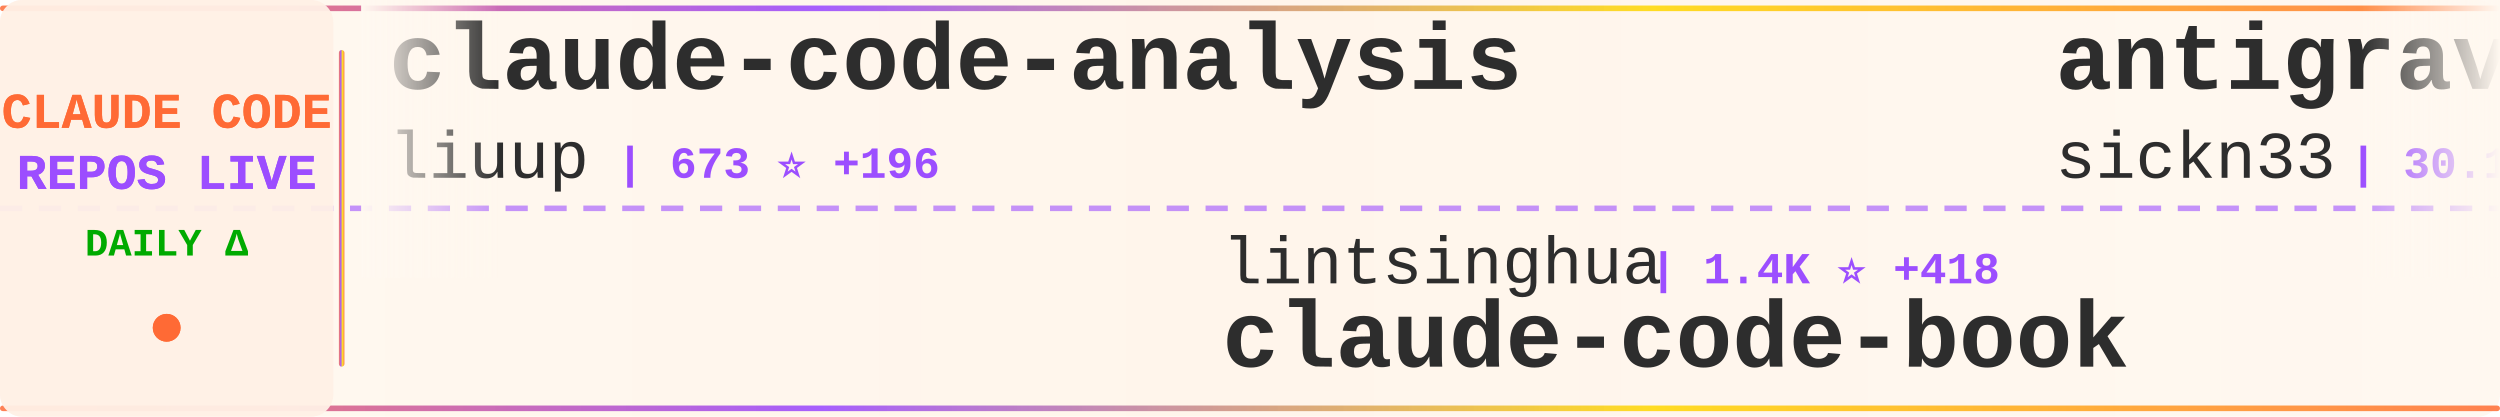
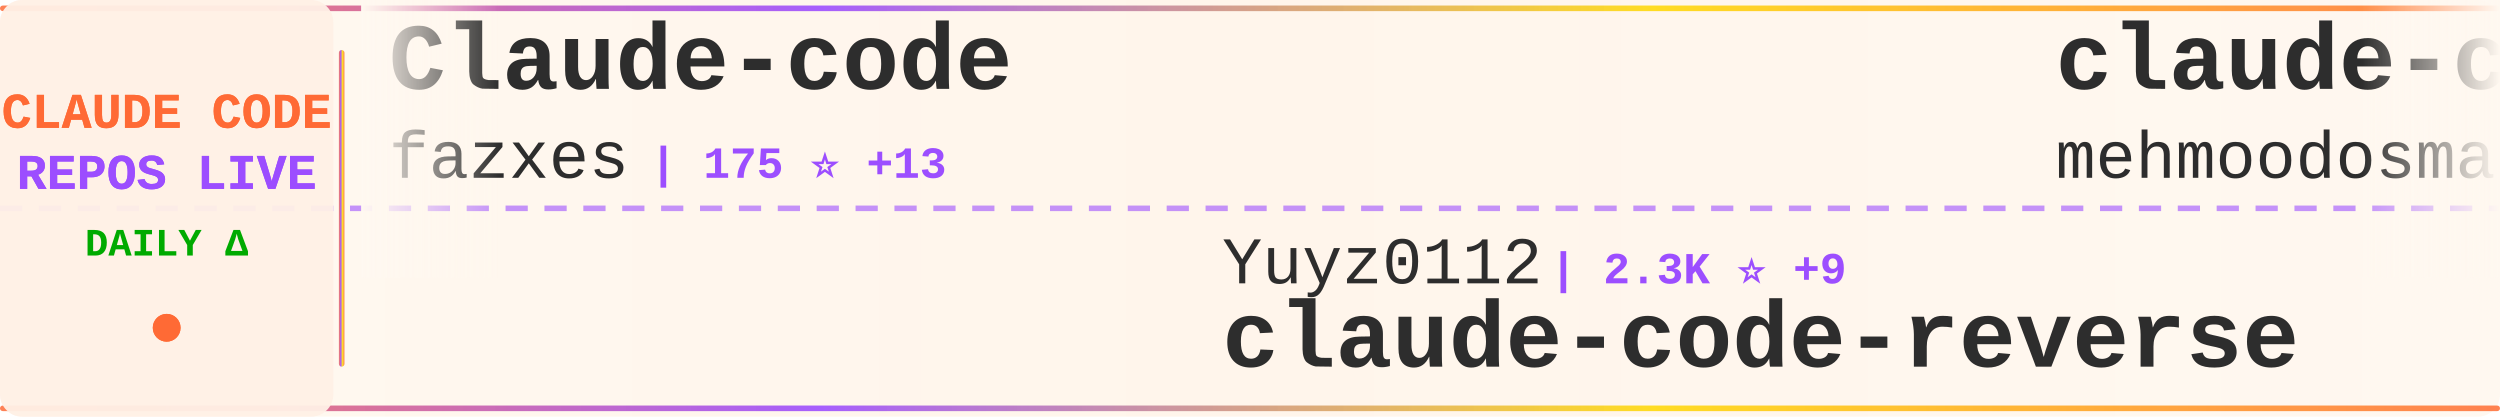
<svg xmlns="http://www.w3.org/2000/svg" width="900" height="150">
  <defs>
    <linearGradient id="tickerBg" x1="0%" y1="0%" x2="100%" y2="0%">
      <stop offset="0%" style="stop-color:#fff8f0;stop-opacity:0.98" />
      <stop offset="50%" style="stop-color:#fff5eb;stop-opacity:1" />
      <stop offset="100%" style="stop-color:#fff8f0;stop-opacity:0.98" />
    </linearGradient>
    <linearGradient id="borderGrad" x1="0%" y1="0%" x2="100%" y2="0%">
      <stop offset="0%" style="stop-color:#FF6B35;stop-opacity:0.85">
        <animate attributeName="stop-opacity" values="0.85;1;0.85" dur="2s" repeatCount="indefinite" />
      </stop>
      <stop offset="33%" style="stop-color:#9C4EFF;stop-opacity:0.9">
        <animate attributeName="stop-opacity" values="0.9;1;0.9" dur="2.2s" repeatCount="indefinite" />
      </stop>
      <stop offset="66%" style="stop-color:#FFD700;stop-opacity:0.85">
        <animate attributeName="stop-opacity" values="0.85;1;0.85" dur="1.8s" repeatCount="indefinite" />
      </stop>
      <stop offset="100%" style="stop-color:#FF6B35;stop-opacity:0.85">
        <animate attributeName="stop-opacity" values="0.85;1;0.85" dur="2s" repeatCount="indefinite" />
      </stop>
    </linearGradient>
    <filter id="textGlow">
      <feGaussianBlur stdDeviation="0.15" result="coloredBlur" />
      <feMerge>
        <feMergeNode in="coloredBlur" />
        <feMergeNode in="SourceGraphic" />
      </feMerge>
    </filter>
    <filter id="metricGlow">
      <feGaussianBlur stdDeviation="0.2" result="coloredBlur" />
      <feMerge>
        <feMergeNode in="coloredBlur" />
        <feMergeNode in="SourceGraphic" />
      </feMerge>
    </filter>
    <linearGradient id="leftFade" x1="0%" y1="0%" x2="100%" y2="0%">
      <stop offset="0%" style="stop-color:#fff8f0;stop-opacity:1" />
      <stop offset="100%" style="stop-color:#fff8f0;stop-opacity:0" />
    </linearGradient>
    <linearGradient id="rightFade" x1="0%" y1="0%" x2="100%" y2="0%">
      <stop offset="0%" style="stop-color:#fff8f0;stop-opacity:0" />
      <stop offset="100%" style="stop-color:#fff8f0;stop-opacity:1" />
    </linearGradient>
  </defs>
  <rect width="900" height="150" fill="url(#tickerBg)" rx="8" />
  <rect x="0" y="2" width="900" height="2" fill="url(#borderGrad)" rx="1" />
  <rect x="0" y="146" width="900" height="2" fill="url(#borderGrad)" rx="1" />
  <line x1="0" y1="75" x2="900" y2="75" stroke="#9C4EFF" stroke-width="2" stroke-dasharray="8 6" opacity="0.6" />
  <rect x="0" y="0" width="120" height="150" fill="#fff0e6" opacity="0.95" rx="8" />
  <text x="60" y="46" font-family="'Courier New', monospace" font-size="18" font-weight="bold" fill="#FF6B35" text-anchor="middle" filter="url(#textGlow)">
    CLAUDE CODE
  </text>
  <text x="60" y="68" font-family="'Courier New', monospace" font-size="18" font-weight="bold" fill="#9C4EFF" text-anchor="middle" filter="url(#textGlow)">
    REPOS LIVE
  </text>
  <text x="60" y="92" font-family="'Courier New', monospace" font-size="14" font-weight="bold" fill="#00aa00" text-anchor="middle">
    DAILY Δ
  </text>
  <circle cx="60" cy="118" r="5" fill="#FF6B35" filter="url(#metricGlow)">
    <animate attributeName="r" values="4;6;4" dur="1.5s" repeatCount="indefinite" />
    <animate attributeName="opacity" values="0.6;1;0.6" dur="1.5s" repeatCount="indefinite" />
  </circle>
  <rect x="122" y="18" width="2" height="114" fill="url(#borderGrad)" rx="1" />
  <clipPath id="tickerClip">
    <rect x="130" y="0" width="770" height="150" />
  </clipPath>
  <g clip-path="url(#tickerClip)">
    <g id="tickerItems">
      <animateTransform attributeName="transform" attributeType="XML" type="translate" from="0 0" to="-3000 0" dur="54s" repeatCount="indefinite" />
      <g transform="translate(0, 0)">
-         <text x="140" y="32" font-family="'Courier New', monospace" font-size="34" font-weight="bold" fill="#2d2d2d">claude-code-analysis</text>
-         <text x="140" y="64" font-family="'Courier New', monospace" font-size="24" font-weight="normal" fill="#2d2d2d" opacity="1.0">liuup</text>
-         <text x="222" y="64" font-family="'Courier New', monospace" font-size="16" font-weight="bold" fill="#9C4EFF"> | 673 ⭐ +196</text>
+         <text x="140" y="32" font-family="'Courier New', monospace" font-size="34" font-weight="bold" fill="#2d2d2d">Claude-code</text>
+         <text x="140" y="64" font-family="'Courier New', monospace" font-size="24" font-weight="normal" fill="#2d2d2d" opacity="1.0">fazxes</text>
+         <text x="234" y="64" font-family="'Courier New', monospace" font-size="16" font-weight="bold" fill="#9C4EFF"> | 175 ⭐ +13</text>
      </g>
      <g transform="translate(300, 0)">
-         <text x="140" y="102" font-family="'Courier New', monospace" font-size="24" font-weight="normal" fill="#2d2d2d" opacity="1.0">lintsinghua</text>
-         <text x="294" y="102" font-family="'Courier New', monospace" font-size="16" font-weight="bold" fill="#9C4EFF"> | 1.4K ⭐ +418</text>
-         <text x="140" y="132" font-family="'Courier New', monospace" font-size="34" font-weight="bold" fill="#2d2d2d">claude-code-book</text>
+         <text x="140" y="102" font-family="'Courier New', monospace" font-size="24" font-weight="normal" fill="#2d2d2d" opacity="1.0">Yuyz0112</text>
+         <text x="258" y="102" font-family="'Courier New', monospace" font-size="16" font-weight="bold" fill="#9C4EFF"> | 2.3K ⭐ +9</text>
+         <text x="140" y="132" font-family="'Courier New', monospace" font-size="34" font-weight="bold" fill="#2d2d2d">claude-code-reverse</text>
      </g>
      <g transform="translate(600, 0)">
-         <text x="140" y="32" font-family="'Courier New', monospace" font-size="34" font-weight="bold" fill="#2d2d2d">antigravity-awesome-skil...</text>
-         <text x="140" y="64" font-family="'Courier New', monospace" font-size="24" font-weight="normal" fill="#2d2d2d" opacity="1.0">sickn33</text>
-         <text x="246" y="64" font-family="'Courier New', monospace" font-size="16" font-weight="bold" fill="#9C4EFF"> | 30.1K ⭐ +286</text>
+         <text x="140" y="32" font-family="'Courier New', monospace" font-size="34" font-weight="bold" fill="#2d2d2d">claude-code</text>
+         <text x="140" y="64" font-family="'Courier New', monospace" font-size="24" font-weight="normal" fill="#2d2d2d" opacity="1.0">mehmoodosman</text>
+         <text x="306" y="64" font-family="'Courier New', monospace" font-size="16" font-weight="bold" fill="#9C4EFF"> | 116 ⭐ +16</text>
      </g>
      <g transform="translate(900, 0)">
-         <text x="140" y="102" font-family="'Courier New', monospace" font-size="24" font-weight="normal" fill="#2d2d2d" opacity="1.0">mehmoodosman</text>
-         <text x="306" y="102" font-family="'Courier New', monospace" font-size="16" font-weight="bold" fill="#9C4EFF"> | 113 ⭐ +15</text>
+         <text x="140" y="102" font-family="'Courier New', monospace" font-size="24" font-weight="normal" fill="#2d2d2d" opacity="1.0">claude-code-best</text>
+         <text x="354" y="102" font-family="'Courier New', monospace" font-size="16" font-weight="bold" fill="#9C4EFF"> | 12.0K ⭐ +3.1K</text>
        <text x="140" y="132" font-family="'Courier New', monospace" font-size="34" font-weight="bold" fill="#2d2d2d">claude-code</text>
      </g>
      <g transform="translate(1200, 0)">
-         <text x="140" y="32" font-family="'Courier New', monospace" font-size="34" font-weight="bold" fill="#2d2d2d">claude-skills</text>
-         <text x="140" y="64" font-family="'Courier New', monospace" font-size="24" font-weight="normal" fill="#2d2d2d" opacity="1.0">alirezarezvani</text>
-         <text x="330" y="64" font-family="'Courier New', monospace" font-size="16" font-weight="bold" fill="#9C4EFF"> | 9.0K ⭐ +311</text>
+         <text x="140" y="32" font-family="'Courier New', monospace" font-size="34" font-weight="bold" fill="#2d2d2d">ClaudeCode</text>
+         <text x="140" y="64" font-family="'Courier New', monospace" font-size="24" font-weight="normal" fill="#2d2d2d" opacity="1.0">guanshan</text>
+         <text x="258" y="64" font-family="'Courier New', monospace" font-size="16" font-weight="bold" fill="#9C4EFF"> | 50 ⭐ +6</text>
      </g>
      <g transform="translate(1500, 0)">
-         <text x="140" y="102" font-family="'Courier New', monospace" font-size="24" font-weight="normal" fill="#2d2d2d" opacity="1.0">Windy3f3f3f3f</text>
-         <text x="318" y="102" font-family="'Courier New', monospace" font-size="16" font-weight="bold" fill="#9C4EFF"> | 1.2K ⭐ +264</text>
-         <text x="140" y="132" font-family="'Courier New', monospace" font-size="34" font-weight="bold" fill="#2d2d2d">how-claude-code-works</text>
+         <text x="140" y="102" font-family="'Courier New', monospace" font-size="24" font-weight="normal" fill="#2d2d2d" opacity="1.0">wshobson</text>
+         <text x="258" y="102" font-family="'Courier New', monospace" font-size="16" font-weight="bold" fill="#9C4EFF"> | 32.8K ⭐ +76</text>
+         <text x="140" y="132" font-family="'Courier New', monospace" font-size="34" font-weight="bold" fill="#2d2d2d">agents</text>
      </g>
      <g transform="translate(1800, 0)">
-         <text x="140" y="32" font-family="'Courier New', monospace" font-size="34" font-weight="bold" fill="#2d2d2d">claude-code-sourcemap</text>
-         <text x="140" y="64" font-family="'Courier New', monospace" font-size="24" font-weight="normal" fill="#2d2d2d" opacity="1.0">ChinaSiro</text>
-         <text x="270" y="64" font-family="'Courier New', monospace" font-size="16" font-weight="bold" fill="#9C4EFF"> | 8.0K ⭐ +589</text>
+         <text x="140" y="32" font-family="'Courier New', monospace" font-size="34" font-weight="bold" fill="#2d2d2d">claude-code-tips</text>
+         <text x="140" y="64" font-family="'Courier New', monospace" font-size="24" font-weight="normal" fill="#2d2d2d" opacity="1.0">ykdojo</text>
+         <text x="234" y="64" font-family="'Courier New', monospace" font-size="16" font-weight="bold" fill="#9C4EFF"> | 7.1K ⭐ +35</text>
      </g>
      <g transform="translate(2100, 0)">
-         <text x="140" y="102" font-family="'Courier New', monospace" font-size="24" font-weight="normal" fill="#2d2d2d" opacity="1.0">snarktank</text>
-         <text x="270" y="102" font-family="'Courier New', monospace" font-size="16" font-weight="bold" fill="#9C4EFF"> | 14.3K ⭐ +59</text>
-         <text x="140" y="132" font-family="'Courier New', monospace" font-size="34" font-weight="bold" fill="#2d2d2d">ralph</text>
+         <text x="140" y="102" font-family="'Courier New', monospace" font-size="24" font-weight="normal" fill="#2d2d2d" opacity="1.0">Cranot</text>
+         <text x="234" y="102" font-family="'Courier New', monospace" font-size="16" font-weight="bold" fill="#9C4EFF"> | 2.6K ⭐ +7</text>
+         <text x="140" y="132" font-family="'Courier New', monospace" font-size="34" font-weight="bold" fill="#2d2d2d">claude-code-guide</text>
      </g>
      <g transform="translate(2400, 0)">
-         <text x="140" y="32" font-family="'Courier New', monospace" font-size="34" font-weight="bold" fill="#2d2d2d">claude-code-guide</text>
-         <text x="140" y="64" font-family="'Courier New', monospace" font-size="24" font-weight="normal" fill="#2d2d2d" opacity="1.0">Cranot</text>
-         <text x="234" y="64" font-family="'Courier New', monospace" font-size="16" font-weight="bold" fill="#9C4EFF"> | 2.6K ⭐ +8</text>
+         <text x="140" y="32" font-family="'Courier New', monospace" font-size="34" font-weight="bold" fill="#2d2d2d">claude-code</text>
+         <text x="140" y="64" font-family="'Courier New', monospace" font-size="24" font-weight="normal" fill="#2d2d2d" opacity="1.0">VineeTagarwaL-code</text>
+         <text x="378" y="64" font-family="'Courier New', monospace" font-size="16" font-weight="bold" fill="#9C4EFF"> | 252 ⭐ +12</text>
      </g>
      <g transform="translate(2700, 0)">
-         <text x="140" y="102" font-family="'Courier New', monospace" font-size="24" font-weight="normal" fill="#2d2d2d" opacity="1.0">leaked-claude-code</text>
-         <text x="378" y="102" font-family="'Courier New', monospace" font-size="16" font-weight="bold" fill="#9C4EFF"> | 622 ⭐ +146</text>
-         <text x="140" y="132" font-family="'Courier New', monospace" font-size="34" font-weight="bold" fill="#2d2d2d">leaked-claude-code</text>
+         <text x="140" y="102" font-family="'Courier New', monospace" font-size="24" font-weight="normal" fill="#2d2d2d" opacity="1.0">liuup</text>
+         <text x="222" y="102" font-family="'Courier New', monospace" font-size="16" font-weight="bold" fill="#9C4EFF"> | 713 ⭐ +160</text>
+         <text x="140" y="132" font-family="'Courier New', monospace" font-size="34" font-weight="bold" fill="#2d2d2d">claude-code-analysis</text>
      </g>
      <g transform="translate(3000, 0)">
-         <text x="140" y="32" font-family="'Courier New', monospace" font-size="34" font-weight="bold" fill="#2d2d2d">claude-code-analysis</text>
-         <text x="140" y="64" font-family="'Courier New', monospace" font-size="24" font-weight="normal" fill="#2d2d2d" opacity="1.0">liuup</text>
-         <text x="222" y="64" font-family="'Courier New', monospace" font-size="16" font-weight="bold" fill="#9C4EFF"> | 673 ⭐ +196</text>
+         <text x="140" y="32" font-family="'Courier New', monospace" font-size="34" font-weight="bold" fill="#2d2d2d">Claude-code</text>
+         <text x="140" y="64" font-family="'Courier New', monospace" font-size="24" font-weight="normal" fill="#2d2d2d" opacity="1.0">fazxes</text>
+         <text x="234" y="64" font-family="'Courier New', monospace" font-size="16" font-weight="bold" fill="#9C4EFF"> | 175 ⭐ +13</text>
      </g>
      <g transform="translate(3300, 0)">
-         <text x="140" y="102" font-family="'Courier New', monospace" font-size="24" font-weight="normal" fill="#2d2d2d" opacity="1.0">lintsinghua</text>
-         <text x="294" y="102" font-family="'Courier New', monospace" font-size="16" font-weight="bold" fill="#9C4EFF"> | 1.4K ⭐ +418</text>
-         <text x="140" y="132" font-family="'Courier New', monospace" font-size="34" font-weight="bold" fill="#2d2d2d">claude-code-book</text>
+         <text x="140" y="102" font-family="'Courier New', monospace" font-size="24" font-weight="normal" fill="#2d2d2d" opacity="1.0">Yuyz0112</text>
+         <text x="258" y="102" font-family="'Courier New', monospace" font-size="16" font-weight="bold" fill="#9C4EFF"> | 2.3K ⭐ +9</text>
+         <text x="140" y="132" font-family="'Courier New', monospace" font-size="34" font-weight="bold" fill="#2d2d2d">claude-code-reverse</text>
      </g>
      <g transform="translate(3600, 0)">
-         <text x="140" y="32" font-family="'Courier New', monospace" font-size="34" font-weight="bold" fill="#2d2d2d">antigravity-awesome-skil...</text>
-         <text x="140" y="64" font-family="'Courier New', monospace" font-size="24" font-weight="normal" fill="#2d2d2d" opacity="1.0">sickn33</text>
-         <text x="246" y="64" font-family="'Courier New', monospace" font-size="16" font-weight="bold" fill="#9C4EFF"> | 30.1K ⭐ +286</text>
+         <text x="140" y="32" font-family="'Courier New', monospace" font-size="34" font-weight="bold" fill="#2d2d2d">claude-code</text>
+         <text x="140" y="64" font-family="'Courier New', monospace" font-size="24" font-weight="normal" fill="#2d2d2d" opacity="1.0">mehmoodosman</text>
+         <text x="306" y="64" font-family="'Courier New', monospace" font-size="16" font-weight="bold" fill="#9C4EFF"> | 116 ⭐ +16</text>
      </g>
      <g transform="translate(3900, 0)">
-         <text x="140" y="102" font-family="'Courier New', monospace" font-size="24" font-weight="normal" fill="#2d2d2d" opacity="1.0">mehmoodosman</text>
-         <text x="306" y="102" font-family="'Courier New', monospace" font-size="16" font-weight="bold" fill="#9C4EFF"> | 113 ⭐ +15</text>
+         <text x="140" y="102" font-family="'Courier New', monospace" font-size="24" font-weight="normal" fill="#2d2d2d" opacity="1.0">claude-code-best</text>
+         <text x="354" y="102" font-family="'Courier New', monospace" font-size="16" font-weight="bold" fill="#9C4EFF"> | 12.0K ⭐ +3.1K</text>
        <text x="140" y="132" font-family="'Courier New', monospace" font-size="34" font-weight="bold" fill="#2d2d2d">claude-code</text>
      </g>
    </g>
  </g>
  <rect x="130" y="0" width="50" height="100" fill="url(#leftFade)" />
  <rect x="850" y="0" width="50" height="100" fill="url(#rightFade)" />
</svg>
